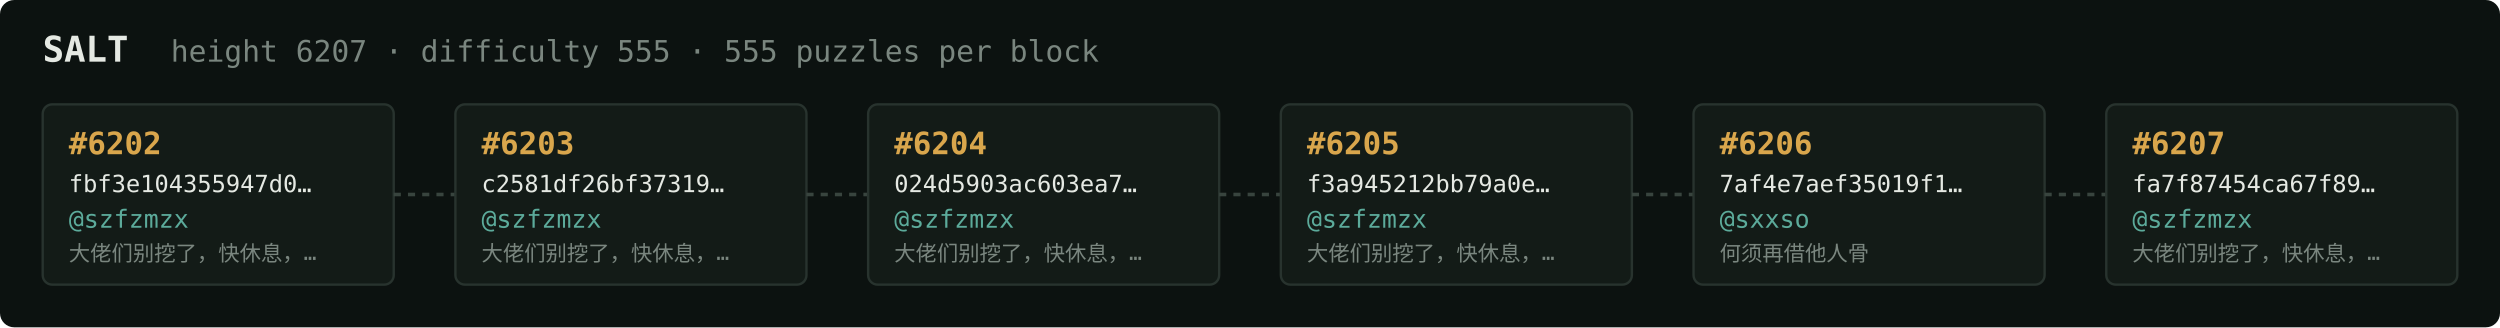
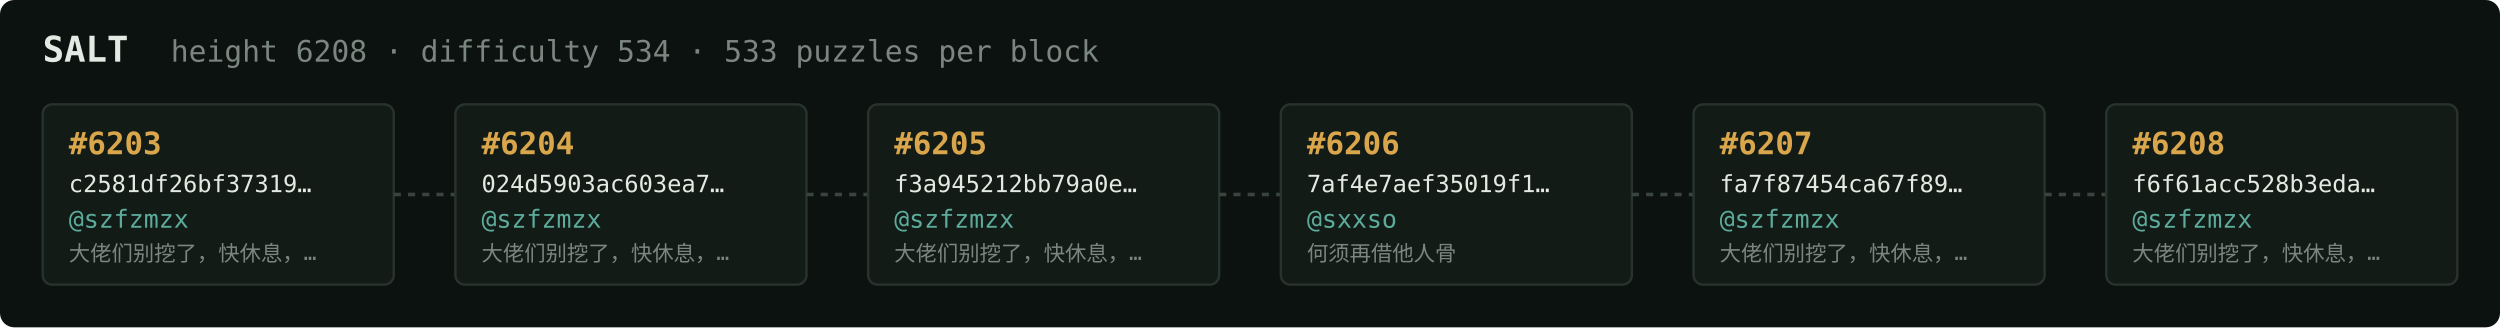
<svg xmlns="http://www.w3.org/2000/svg" width="1054" height="138" viewBox="0 0 1054 138" font-family="ui-monospace,SFMono-Regular,Menlo,monospace">
  <rect fill="#0c1210" width="1054" height="138" rx="6" />
  <text x="18" y="26" fill="#e5e9e3" font-size="15" font-weight="700">SALT</text>
-   <text x="72" y="26" fill="#7a867f" font-size="12.5">height 6207 · difficulty 555 · 555 puzzles per block</text>
+   <text x="72" y="26" fill="#7a867f" font-size="12.5">height 6208 · difficulty 534 · 533 puzzles per block</text>
  <rect x="18" y="44" width="148" height="76" rx="4" fill="#131b17" stroke="#28332e" stroke-width="1" />
-   <text x="29" y="65" fill="#d9a64c" font-size="13" font-weight="700">#6202</text>
-   <text x="29" y="81" fill="#e5e9e3" font-size="10">fbf3e104355947d0…</text>
+   <text x="29" y="65" fill="#d9a64c" font-size="13" font-weight="700">#6203</text>
+   <text x="29" y="81" fill="#e5e9e3" font-size="10">c2581df26bf37319…</text>
  <text x="29" y="96" fill="#5cab9b" font-size="10.5">@szfzmzx</text>
  <text x="29" y="110" fill="#7a867f" font-size="9">大佬们别挖了，快休息，…</text>
  <line x1="166" y1="82.0" x2="192" y2="82.0" stroke="#38443e" stroke-width="1.5" stroke-dasharray="3 3" />
  <rect x="192" y="44" width="148" height="76" rx="4" fill="#131b17" stroke="#28332e" stroke-width="1" />
-   <text x="203" y="65" fill="#d9a64c" font-size="13" font-weight="700">#6203</text>
-   <text x="203" y="81" fill="#e5e9e3" font-size="10">c2581df26bf37319…</text>
+   <text x="203" y="65" fill="#d9a64c" font-size="13" font-weight="700">#6204</text>
+   <text x="203" y="81" fill="#e5e9e3" font-size="10">024d5903ac603ea7…</text>
  <text x="203" y="96" fill="#5cab9b" font-size="10.5">@szfzmzx</text>
  <text x="203" y="110" fill="#7a867f" font-size="9">大佬们别挖了，快休息，…</text>
  <line x1="340" y1="82.0" x2="366" y2="82.0" stroke="#38443e" stroke-width="1.5" stroke-dasharray="3 3" />
  <rect x="366" y="44" width="148" height="76" rx="4" fill="#131b17" stroke="#28332e" stroke-width="1" />
-   <text x="377" y="65" fill="#d9a64c" font-size="13" font-weight="700">#6204</text>
-   <text x="377" y="81" fill="#e5e9e3" font-size="10">024d5903ac603ea7…</text>
+   <text x="377" y="65" fill="#d9a64c" font-size="13" font-weight="700">#6205</text>
+   <text x="377" y="81" fill="#e5e9e3" font-size="10">f3a945212bb79a0e…</text>
  <text x="377" y="96" fill="#5cab9b" font-size="10.5">@szfzmzx</text>
  <text x="377" y="110" fill="#7a867f" font-size="9">大佬们别挖了，快休息，…</text>
  <line x1="514" y1="82.0" x2="540" y2="82.0" stroke="#38443e" stroke-width="1.5" stroke-dasharray="3 3" />
  <rect x="540" y="44" width="148" height="76" rx="4" fill="#131b17" stroke="#28332e" stroke-width="1" />
-   <text x="551" y="65" fill="#d9a64c" font-size="13" font-weight="700">#6205</text>
-   <text x="551" y="81" fill="#e5e9e3" font-size="10">f3a945212bb79a0e…</text>
-   <text x="551" y="96" fill="#5cab9b" font-size="10.5">@szfzmzx</text>
-   <text x="551" y="110" fill="#7a867f" font-size="9">大佬们别挖了，快休息，…</text>
+   <text x="551" y="65" fill="#d9a64c" font-size="13" font-weight="700">#6206</text>
+   <text x="551" y="81" fill="#e5e9e3" font-size="10">7af4e7aef35019f1…</text>
+   <text x="551" y="96" fill="#5cab9b" font-size="10.5">@sxxso</text>
+   <text x="551" y="110" fill="#7a867f" font-size="9">何须再借他人骨</text>
  <line x1="688" y1="82.0" x2="714" y2="82.0" stroke="#38443e" stroke-width="1.5" stroke-dasharray="3 3" />
  <rect x="714" y="44" width="148" height="76" rx="4" fill="#131b17" stroke="#28332e" stroke-width="1" />
-   <text x="725" y="65" fill="#d9a64c" font-size="13" font-weight="700">#6206</text>
-   <text x="725" y="81" fill="#e5e9e3" font-size="10">7af4e7aef35019f1…</text>
-   <text x="725" y="96" fill="#5cab9b" font-size="10.5">@sxxso</text>
-   <text x="725" y="110" fill="#7a867f" font-size="9">何须再借他人骨</text>
+   <text x="725" y="65" fill="#d9a64c" font-size="13" font-weight="700">#6207</text>
+   <text x="725" y="81" fill="#e5e9e3" font-size="10">fa7f87454ca67f89…</text>
+   <text x="725" y="96" fill="#5cab9b" font-size="10.5">@szfzmzx</text>
+   <text x="725" y="110" fill="#7a867f" font-size="9">大佬们别挖了，快休息，…</text>
  <line x1="862" y1="82.0" x2="888" y2="82.0" stroke="#38443e" stroke-width="1.5" stroke-dasharray="3 3" />
  <rect x="888" y="44" width="148" height="76" rx="4" fill="#131b17" stroke="#28332e" stroke-width="1" />
-   <text x="899" y="65" fill="#d9a64c" font-size="13" font-weight="700">#6207</text>
-   <text x="899" y="81" fill="#e5e9e3" font-size="10">fa7f87454ca67f89…</text>
+   <text x="899" y="65" fill="#d9a64c" font-size="13" font-weight="700">#6208</text>
+   <text x="899" y="81" fill="#e5e9e3" font-size="10">f6f61acc528b3eda…</text>
  <text x="899" y="96" fill="#5cab9b" font-size="10.5">@szfzmzx</text>
  <text x="899" y="110" fill="#7a867f" font-size="9">大佬们别挖了，快休息，…</text>
</svg>
